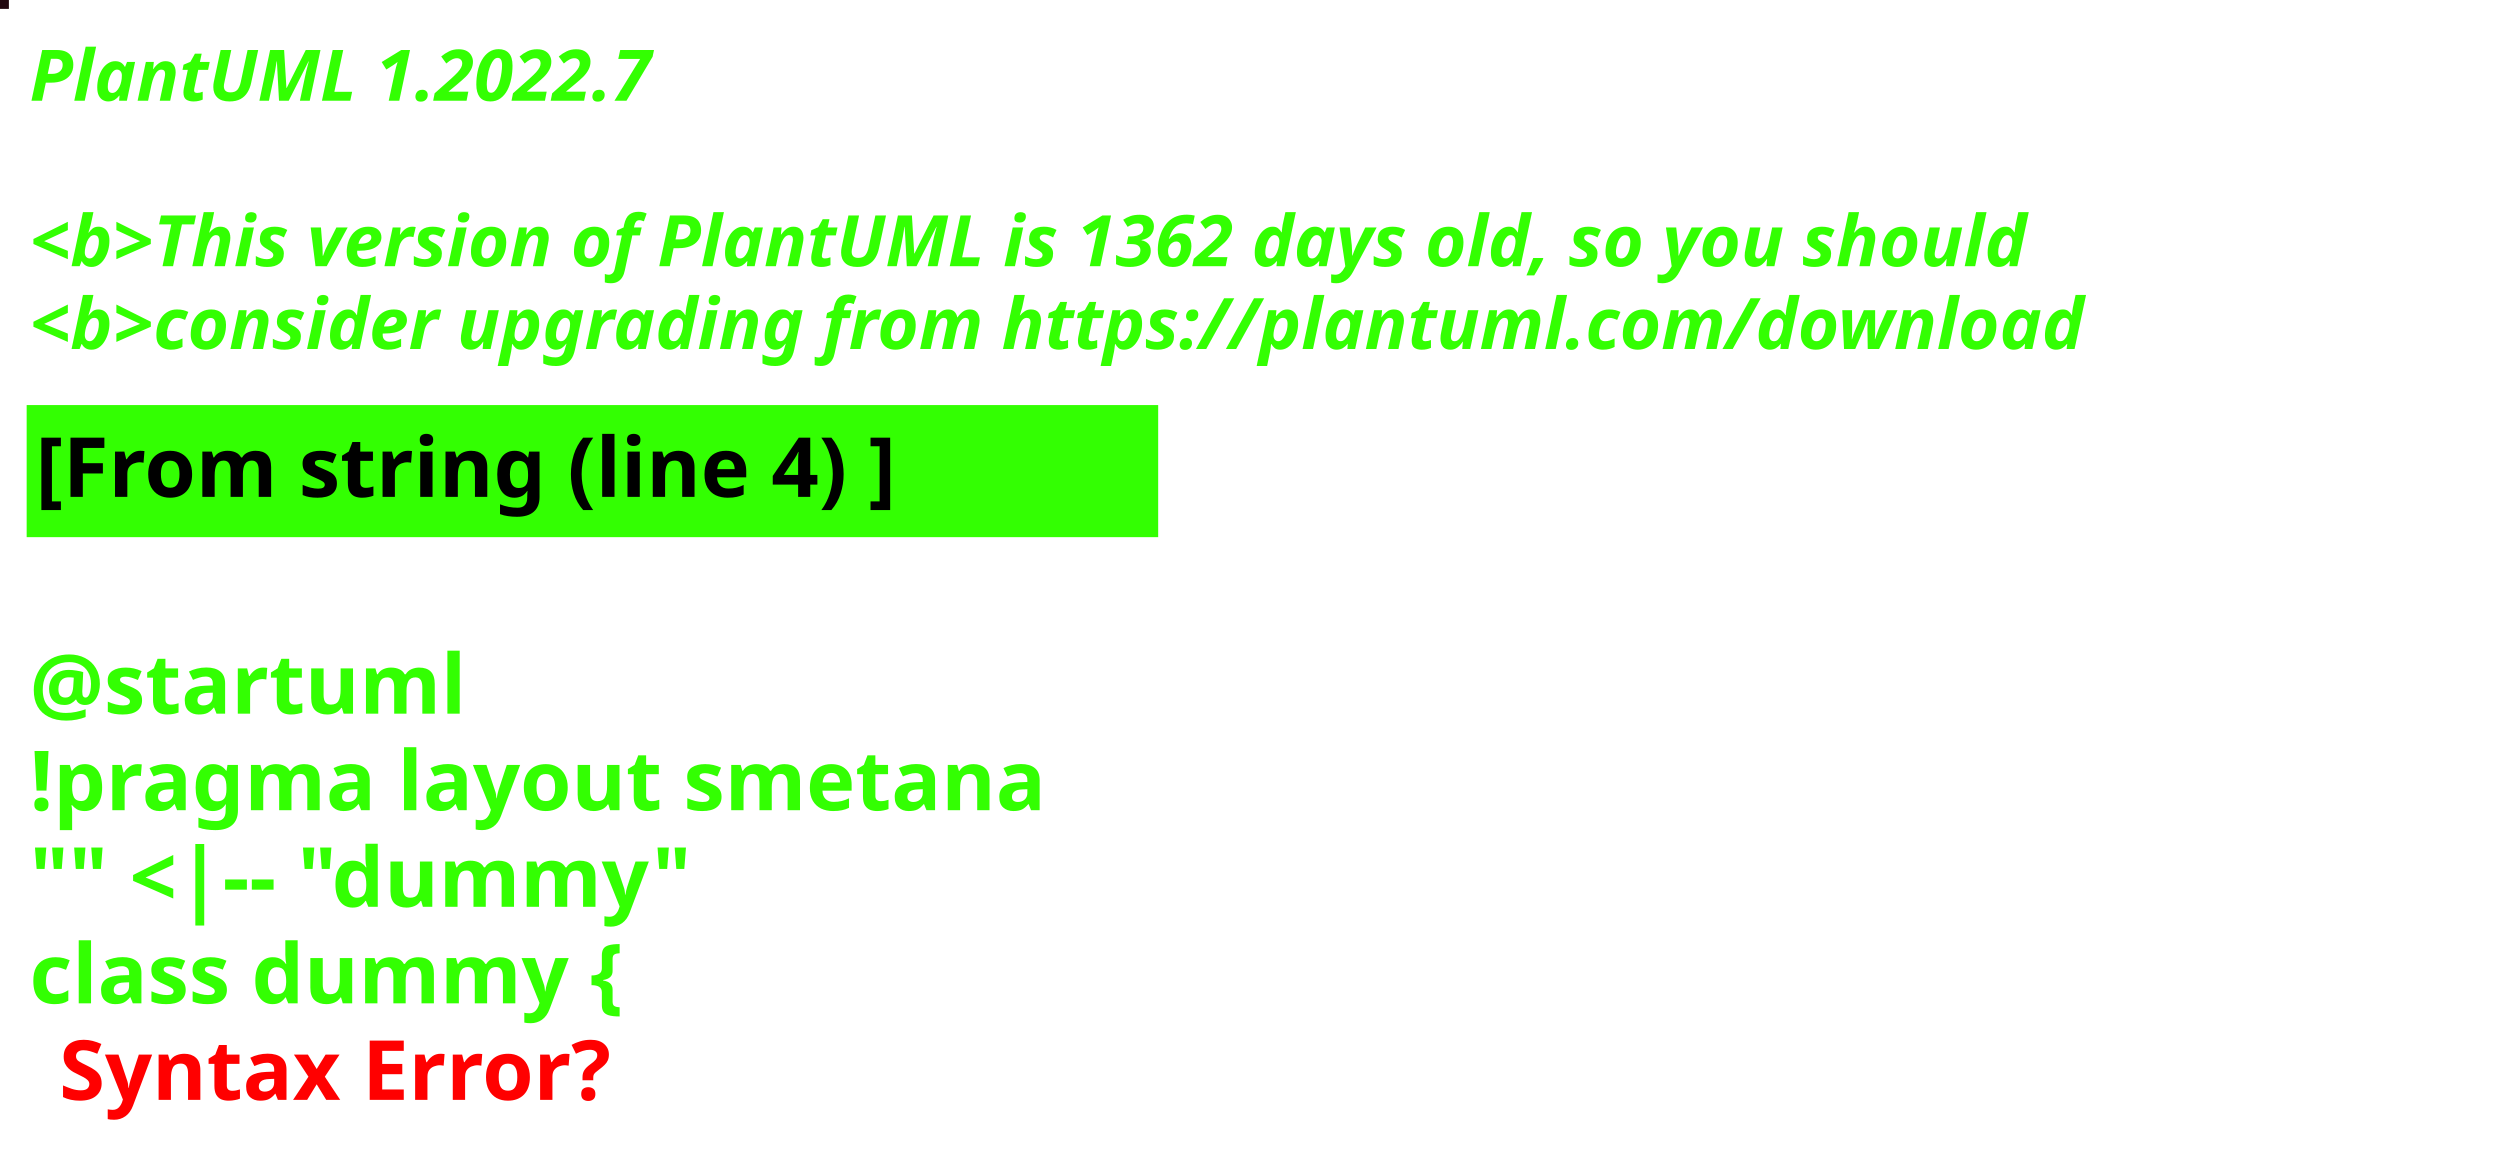
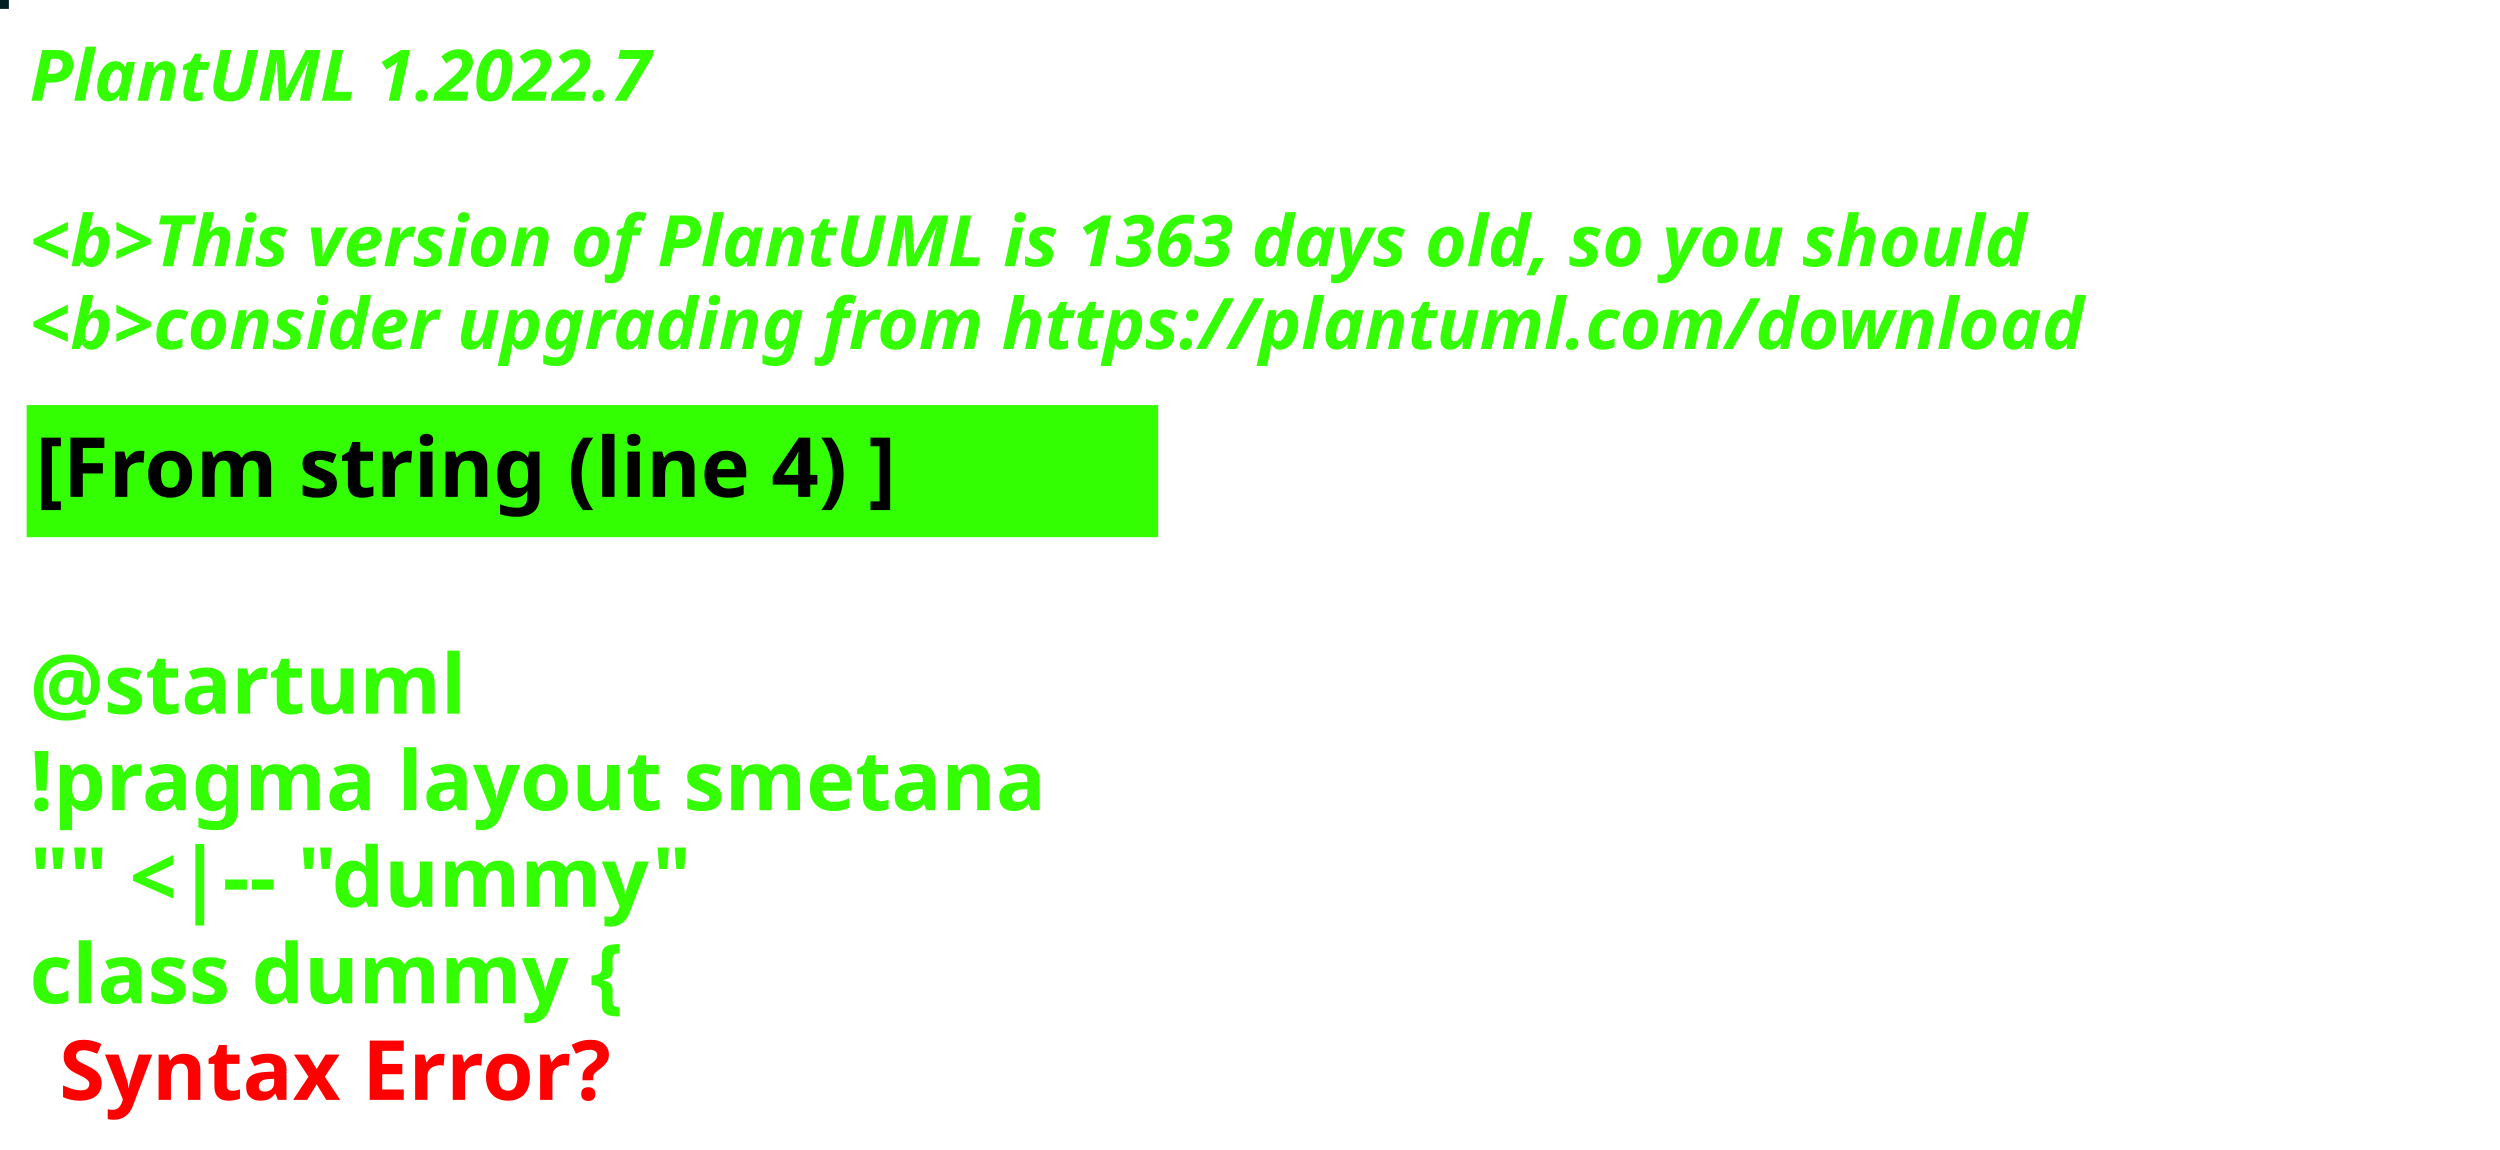
<svg xmlns="http://www.w3.org/2000/svg" contentStyleType="text/css" height="194px" preserveAspectRatio="none" style="width:422px;height:194px;background:#000000;" version="1.1" viewBox="0 0 422 194" width="422px" zoomAndPan="magnify">
  <defs />
  <g>
-     <rect fill="#220810" height="1" style="stroke:#220810;stroke-width:1.0;" width="1" x="0" y="0" />
+     <rect fill="#021E20" height="1" style="stroke:#021E20;stroke-width:1.0;" width="1" x="0" y="0" />
    <text fill="#33FF02" font-family="sans-serif" font-size="12" font-style="italic" font-weight="bold" lengthAdjust="spacing" textLength="127" x="5" y="17">PlantUML 1.2022.7</text>
    <text fill="#33FF02" font-family="sans-serif" font-size="12" font-style="italic" font-weight="bold" lengthAdjust="spacing" textLength="4" x="5" y="30.969"> </text>
-     <text fill="#33FF02" font-family="sans-serif" font-size="12" font-style="italic" font-weight="bold" lengthAdjust="spacing" textLength="407" x="5" y="44.938">&lt;b&gt;This version of PlantUML is 1362 days old, so you should</text>
+     <text fill="#33FF02" font-family="sans-serif" font-size="12" font-style="italic" font-weight="bold" lengthAdjust="spacing" textLength="407" x="5" y="44.938">&lt;b&gt;This version of PlantUML is 1363 days old, so you should</text>
    <text fill="#33FF02" font-family="sans-serif" font-size="12" font-style="italic" font-weight="bold" lengthAdjust="spacing" textLength="408" x="5" y="58.906">&lt;b&gt;consider upgrading from https://plantuml.com/download</text>
    <rect fill="#33FF02" height="21.297" style="stroke:#33FF02;stroke-width:1.0;" width="190" x="5" y="68.875" />
    <text fill="#000000" font-family="sans-serif" font-size="14" font-weight="bold" lengthAdjust="spacing" textLength="168" x="6" y="83.875">[From string (line 4) ]</text>
    <text fill="#33FF02" font-family="sans-serif" font-size="14" font-weight="bold" lengthAdjust="spacing" textLength="5" x="5" y="104.172"> </text>
    <text fill="#33FF02" font-family="sans-serif" font-size="14" font-weight="bold" lengthAdjust="spacing" textLength="79" x="5" y="120.469">@startuml</text>
    <text fill="#33FF02" font-family="sans-serif" font-size="14" font-weight="bold" lengthAdjust="spacing" textLength="190" x="5" y="136.766">!pragma layout smetana</text>
    <text fill="#33FF02" font-family="sans-serif" font-size="14" font-weight="bold" lengthAdjust="spacing" textLength="124" x="5" y="153.062">"" &lt;|-- "dummy"</text>
    <text fill="#33FF02" font-family="sans-serif" font-size="14" font-weight="bold" lengthAdjust="spacing" text-decoration="wavy underline" textLength="117" x="5" y="169.359">class dummy {</text>
    <text fill="#FF0000" font-family="sans-serif" font-size="14" font-weight="bold" lengthAdjust="spacing" textLength="106" x="10" y="185.656">Syntax Error?</text>
  </g>
</svg>
